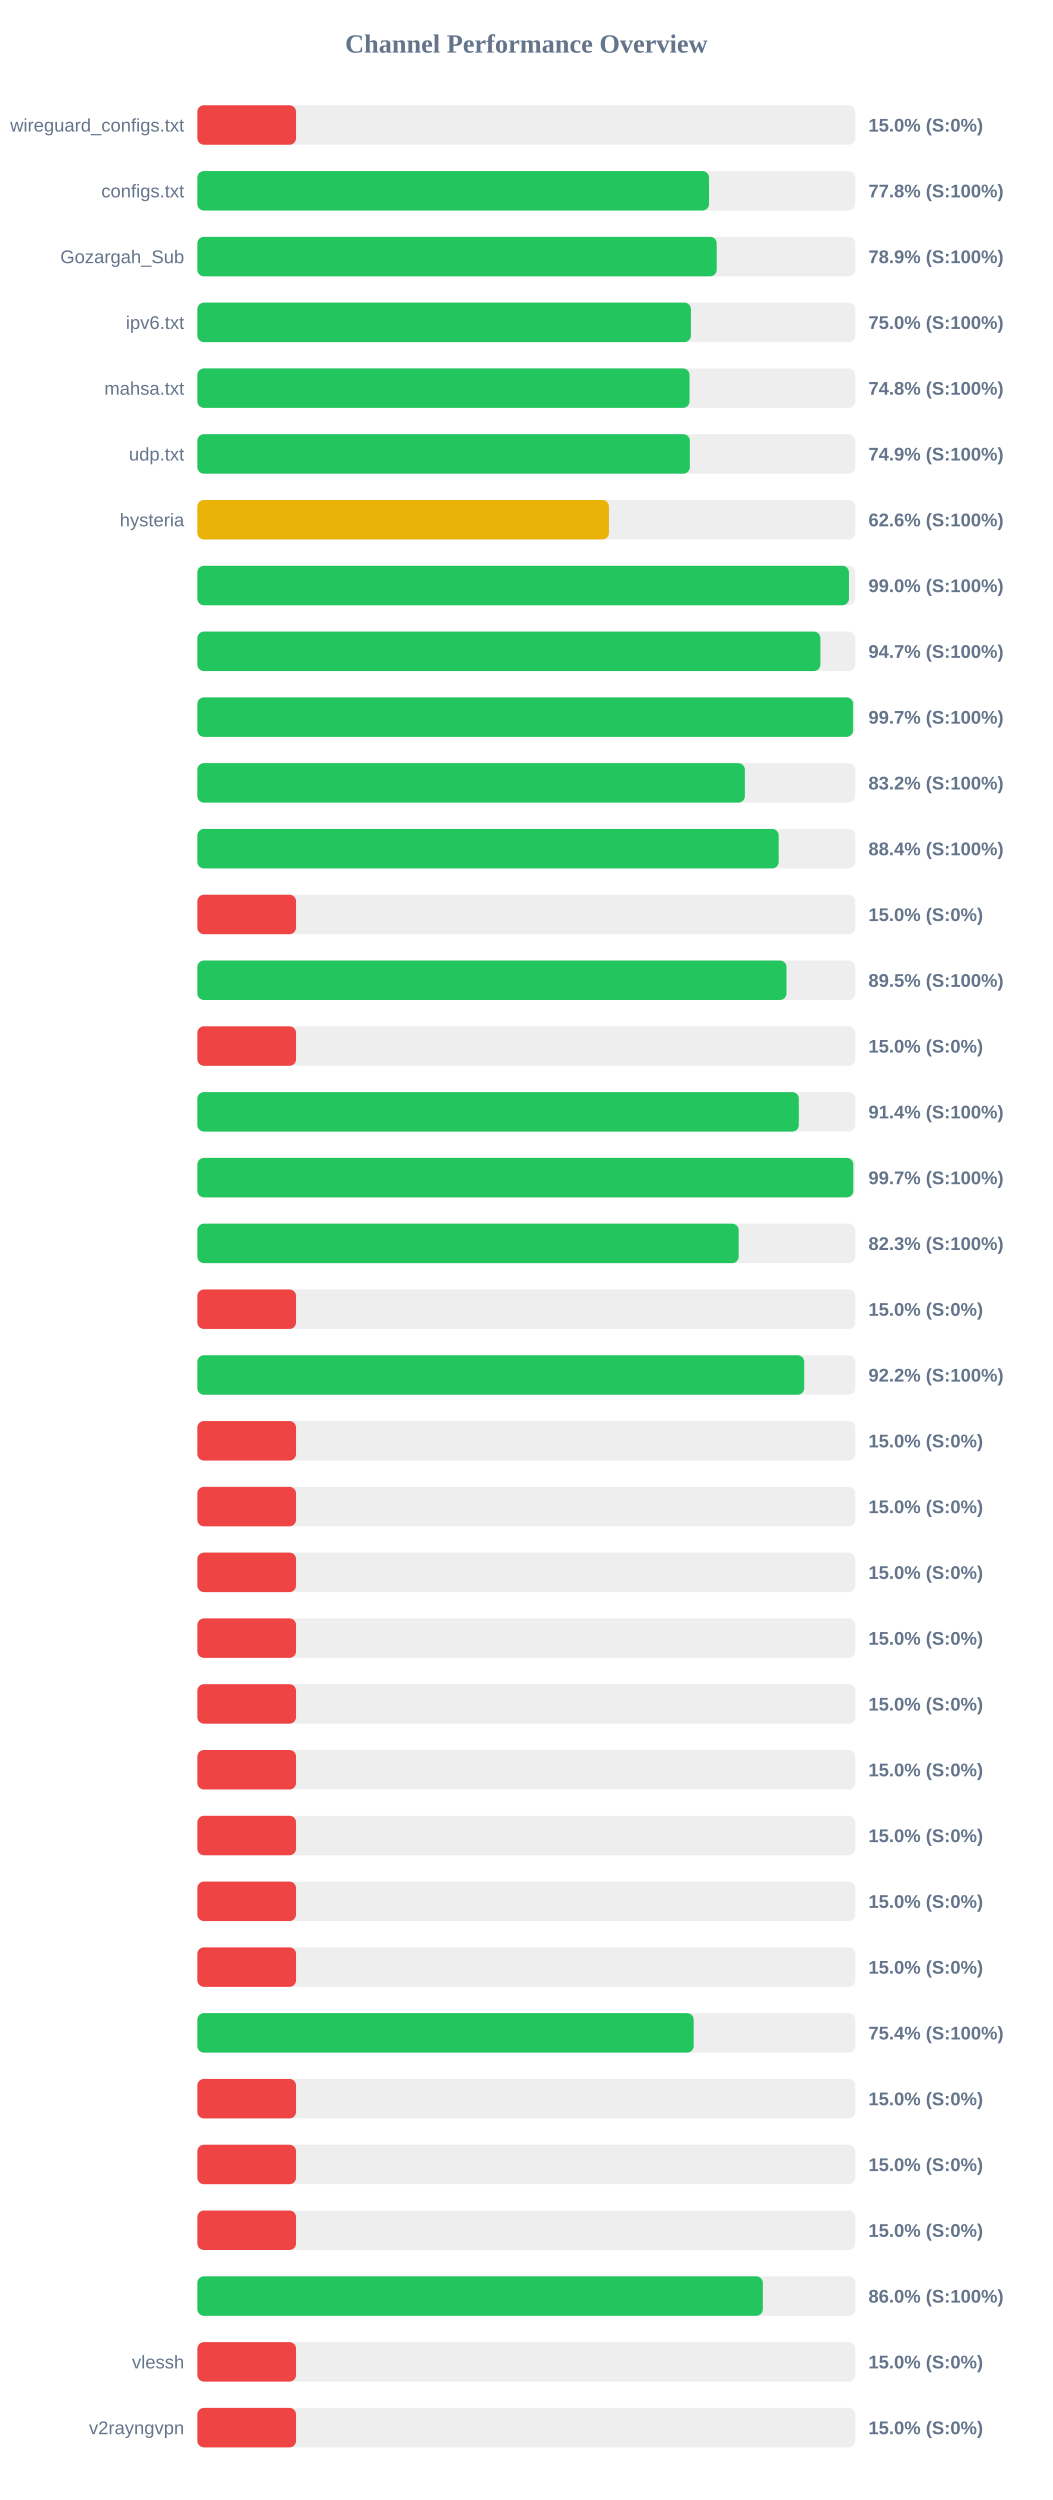
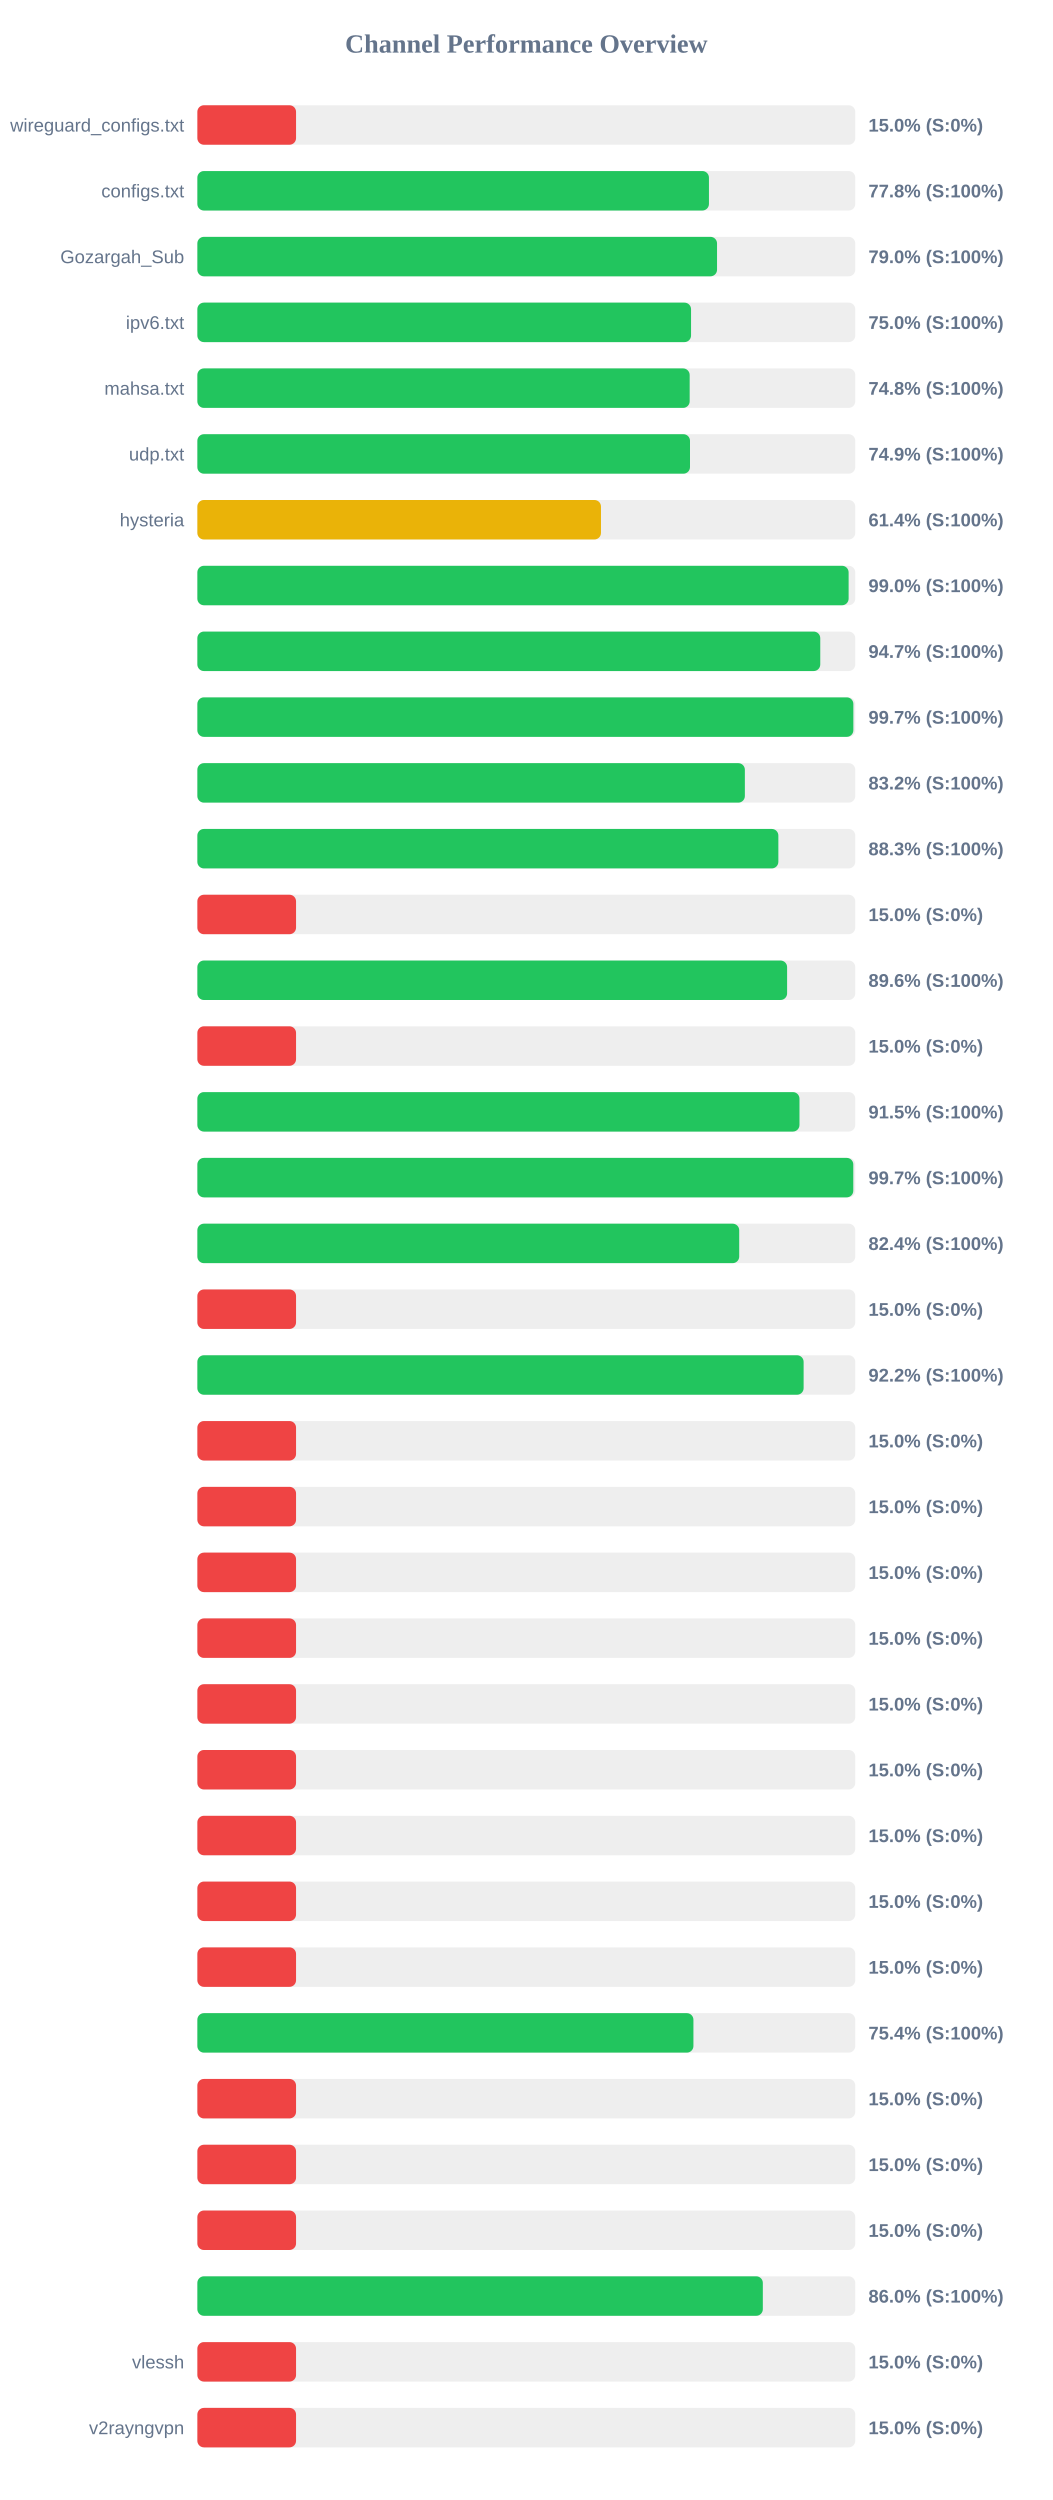
<svg xmlns="http://www.w3.org/2000/svg" width="800" height="1900" version="1.1">
  <style>
        .row { font: 14px Arial; fill: #64748b; }
        .score { font: bold 14px Arial; fill: #64748b; }
    </style>
  <text x="400" y="40" text-anchor="middle" font-size="20px" font-weight="bold" fill="#64748b">Channel Performance Overview</text>
  <rect x="150" y="80" width="500" height="30" fill="#eee" rx="5" />
  <rect x="150" y="80" width="75.0" height="30" fill="#ef4444" rx="5" />
  <text x="140" y="100" text-anchor="end" class="row">wireguard_configs.txt</text>
  <text x="660" y="100" text-anchor="start" class="score">15.0% (S:0%)</text>
  <rect x="150" y="130" width="500" height="30" fill="#eee" rx="5" />
-   <rect x="150" y="130" width="388.85" height="30" fill="#22c55e" rx="5" />
+   <rect x="150" y="130" width="388.8" height="30" fill="#22c55e" rx="5" />
  <text x="140" y="150" text-anchor="end" class="row">configs.txt</text>
  <text x="660" y="150" text-anchor="start" class="score">77.8% (S:100%)</text>
  <rect x="150" y="180" width="500" height="30" fill="#eee" rx="5" />
-   <rect x="150" y="180" width="394.7" height="30" fill="#22c55e" rx="5" />
+   <rect x="150" y="180" width="394.95" height="30" fill="#22c55e" rx="5" />
  <text x="140" y="200" text-anchor="end" class="row">Gozargah_Sub</text>
-   <text x="660" y="200" text-anchor="start" class="score">78.9% (S:100%)</text>
+   <text x="660" y="200" text-anchor="start" class="score">79.0% (S:100%)</text>
  <rect x="150" y="230" width="500" height="30" fill="#eee" rx="5" />
-   <rect x="150" y="230" width="375.1" height="30" fill="#22c55e" rx="5" />
+   <rect x="150" y="230" width="375.2" height="30" fill="#22c55e" rx="5" />
  <text x="140" y="250" text-anchor="end" class="row">ipv6.txt</text>
  <text x="660" y="250" text-anchor="start" class="score">75.0% (S:100%)</text>
  <rect x="150" y="280" width="500" height="30" fill="#eee" rx="5" />
-   <rect x="150" y="280" width="374.05" height="30" fill="#22c55e" rx="5" />
+   <rect x="150" y="280" width="374.15" height="30" fill="#22c55e" rx="5" />
  <text x="140" y="300" text-anchor="end" class="row">mahsa.txt</text>
  <text x="660" y="300" text-anchor="start" class="score">74.8% (S:100%)</text>
  <rect x="150" y="330" width="500" height="30" fill="#eee" rx="5" />
-   <rect x="150" y="330" width="374.3" height="30" fill="#22c55e" rx="5" />
+   <rect x="150" y="330" width="374.4" height="30" fill="#22c55e" rx="5" />
  <text x="140" y="350" text-anchor="end" class="row">udp.txt</text>
  <text x="660" y="350" text-anchor="start" class="score">74.9% (S:100%)</text>
  <rect x="150" y="380" width="500" height="30" fill="#eee" rx="5" />
-   <rect x="150" y="380" width="312.8" height="30" fill="#eab308" rx="5" />
+   <rect x="150" y="380" width="306.75" height="30" fill="#eab308" rx="5" />
  <text x="140" y="400" text-anchor="end" class="row">hysteria</text>
-   <text x="660" y="400" text-anchor="start" class="score">62.6% (S:100%)</text>
+   <text x="660" y="400" text-anchor="start" class="score">61.4% (S:100%)</text>
  <rect x="150" y="430" width="500" height="30" fill="#eee" rx="5" />
-   <rect x="150" y="430" width="495.2" height="30" fill="#22c55e" rx="5" />
+   <rect x="150" y="430" width="494.95" height="30" fill="#22c55e" rx="5" />
  <text x="140" y="450" text-anchor="end" class="row" />
  <text x="660" y="450" text-anchor="start" class="score">99.0% (S:100%)</text>
  <rect x="150" y="480" width="500" height="30" fill="#eee" rx="5" />
-   <rect x="150" y="480" width="473.5" height="30" fill="#22c55e" rx="5" />
+   <rect x="150" y="480" width="473.4" height="30" fill="#22c55e" rx="5" />
  <text x="140" y="500" text-anchor="end" class="row" />
  <text x="660" y="500" text-anchor="start" class="score">94.7% (S:100%)</text>
  <rect x="150" y="530" width="500" height="30" fill="#eee" rx="5" />
-   <rect x="150" y="530" width="498.35" height="30" fill="#22c55e" rx="5" />
+   <rect x="150" y="530" width="498.55" height="30" fill="#22c55e" rx="5" />
  <text x="140" y="550" text-anchor="end" class="row" />
  <text x="660" y="550" text-anchor="start" class="score">99.7% (S:100%)</text>
  <rect x="150" y="580" width="500" height="30" fill="#eee" rx="5" />
  <rect x="150" y="580" width="416.1" height="30" fill="#22c55e" rx="5" />
  <text x="140" y="600" text-anchor="end" class="row" />
  <text x="660" y="600" text-anchor="start" class="score">83.2% (S:100%)</text>
  <rect x="150" y="630" width="500" height="30" fill="#eee" rx="5" />
-   <rect x="150" y="630" width="441.8" height="30" fill="#22c55e" rx="5" />
+   <rect x="150" y="630" width="441.55" height="30" fill="#22c55e" rx="5" />
  <text x="140" y="650" text-anchor="end" class="row" />
-   <text x="660" y="650" text-anchor="start" class="score">88.4% (S:100%)</text>
+   <text x="660" y="650" text-anchor="start" class="score">88.3% (S:100%)</text>
  <rect x="150" y="680" width="500" height="30" fill="#eee" rx="5" />
  <rect x="150" y="680" width="75.0" height="30" fill="#ef4444" rx="5" />
  <text x="140" y="700" text-anchor="end" class="row" />
  <text x="660" y="700" text-anchor="start" class="score">15.0% (S:0%)</text>
  <rect x="150" y="730" width="500" height="30" fill="#eee" rx="5" />
-   <rect x="150" y="730" width="447.75" height="30" fill="#22c55e" rx="5" />
+   <rect x="150" y="730" width="448.2" height="30" fill="#22c55e" rx="5" />
  <text x="140" y="750" text-anchor="end" class="row" />
-   <text x="660" y="750" text-anchor="start" class="score">89.5% (S:100%)</text>
+   <text x="660" y="750" text-anchor="start" class="score">89.6% (S:100%)</text>
  <rect x="150" y="780" width="500" height="30" fill="#eee" rx="5" />
  <rect x="150" y="780" width="75.0" height="30" fill="#ef4444" rx="5" />
  <text x="140" y="800" text-anchor="end" class="row" />
  <text x="660" y="800" text-anchor="start" class="score">15.0% (S:0%)</text>
  <rect x="150" y="830" width="500" height="30" fill="#eee" rx="5" />
-   <rect x="150" y="830" width="457.1" height="30" fill="#22c55e" rx="5" />
+   <rect x="150" y="830" width="457.6" height="30" fill="#22c55e" rx="5" />
  <text x="140" y="850" text-anchor="end" class="row" />
-   <text x="660" y="850" text-anchor="start" class="score">91.4% (S:100%)</text>
+   <text x="660" y="850" text-anchor="start" class="score">91.5% (S:100%)</text>
  <rect x="150" y="880" width="500" height="30" fill="#eee" rx="5" />
  <rect x="150" y="880" width="498.5" height="30" fill="#22c55e" rx="5" />
  <text x="140" y="900" text-anchor="end" class="row" />
  <text x="660" y="900" text-anchor="start" class="score">99.7% (S:100%)</text>
  <rect x="150" y="930" width="500" height="30" fill="#eee" rx="5" />
-   <rect x="150" y="930" width="411.4" height="30" fill="#22c55e" rx="5" />
+   <rect x="150" y="930" width="411.8" height="30" fill="#22c55e" rx="5" />
  <text x="140" y="950" text-anchor="end" class="row" />
-   <text x="660" y="950" text-anchor="start" class="score">82.3% (S:100%)</text>
+   <text x="660" y="950" text-anchor="start" class="score">82.4% (S:100%)</text>
  <rect x="150" y="980" width="500" height="30" fill="#eee" rx="5" />
  <rect x="150" y="980" width="75.0" height="30" fill="#ef4444" rx="5" />
  <text x="140" y="1000" text-anchor="end" class="row" />
  <text x="660" y="1000" text-anchor="start" class="score">15.0% (S:0%)</text>
  <rect x="150" y="1030" width="500" height="30" fill="#eee" rx="5" />
-   <rect x="150" y="1030" width="461.2" height="30" fill="#22c55e" rx="5" />
+   <rect x="150" y="1030" width="460.75" height="30" fill="#22c55e" rx="5" />
  <text x="140" y="1050" text-anchor="end" class="row" />
  <text x="660" y="1050" text-anchor="start" class="score">92.2% (S:100%)</text>
  <rect x="150" y="1080" width="500" height="30" fill="#eee" rx="5" />
  <rect x="150" y="1080" width="75.0" height="30" fill="#ef4444" rx="5" />
  <text x="140" y="1100" text-anchor="end" class="row" />
  <text x="660" y="1100" text-anchor="start" class="score">15.0% (S:0%)</text>
  <rect x="150" y="1130" width="500" height="30" fill="#eee" rx="5" />
  <rect x="150" y="1130" width="75.0" height="30" fill="#ef4444" rx="5" />
  <text x="140" y="1150" text-anchor="end" class="row" />
  <text x="660" y="1150" text-anchor="start" class="score">15.0% (S:0%)</text>
  <rect x="150" y="1180" width="500" height="30" fill="#eee" rx="5" />
  <rect x="150" y="1180" width="75.0" height="30" fill="#ef4444" rx="5" />
  <text x="140" y="1200" text-anchor="end" class="row" />
  <text x="660" y="1200" text-anchor="start" class="score">15.0% (S:0%)</text>
  <rect x="150" y="1230" width="500" height="30" fill="#eee" rx="5" />
  <rect x="150" y="1230" width="75.0" height="30" fill="#ef4444" rx="5" />
  <text x="140" y="1250" text-anchor="end" class="row" />
  <text x="660" y="1250" text-anchor="start" class="score">15.0% (S:0%)</text>
  <rect x="150" y="1280" width="500" height="30" fill="#eee" rx="5" />
  <rect x="150" y="1280" width="75.0" height="30" fill="#ef4444" rx="5" />
  <text x="140" y="1300" text-anchor="end" class="row" />
  <text x="660" y="1300" text-anchor="start" class="score">15.0% (S:0%)</text>
  <rect x="150" y="1330" width="500" height="30" fill="#eee" rx="5" />
  <rect x="150" y="1330" width="75.0" height="30" fill="#ef4444" rx="5" />
  <text x="140" y="1350" text-anchor="end" class="row" />
  <text x="660" y="1350" text-anchor="start" class="score">15.0% (S:0%)</text>
  <rect x="150" y="1380" width="500" height="30" fill="#eee" rx="5" />
  <rect x="150" y="1380" width="75.0" height="30" fill="#ef4444" rx="5" />
  <text x="140" y="1400" text-anchor="end" class="row" />
  <text x="660" y="1400" text-anchor="start" class="score">15.0% (S:0%)</text>
  <rect x="150" y="1430" width="500" height="30" fill="#eee" rx="5" />
  <rect x="150" y="1430" width="75.0" height="30" fill="#ef4444" rx="5" />
  <text x="140" y="1450" text-anchor="end" class="row" />
  <text x="660" y="1450" text-anchor="start" class="score">15.0% (S:0%)</text>
  <rect x="150" y="1480" width="500" height="30" fill="#eee" rx="5" />
  <rect x="150" y="1480" width="75.0" height="30" fill="#ef4444" rx="5" />
  <text x="140" y="1500" text-anchor="end" class="row" />
  <text x="660" y="1500" text-anchor="start" class="score">15.0% (S:0%)</text>
  <rect x="150" y="1530" width="500" height="30" fill="#eee" rx="5" />
-   <rect x="150" y="1530" width="377.2" height="30" fill="#22c55e" rx="5" />
+   <rect x="150" y="1530" width="377.0" height="30" fill="#22c55e" rx="5" />
  <text x="140" y="1550" text-anchor="end" class="row" />
  <text x="660" y="1550" text-anchor="start" class="score">75.4% (S:100%)</text>
  <rect x="150" y="1580" width="500" height="30" fill="#eee" rx="5" />
  <rect x="150" y="1580" width="75.0" height="30" fill="#ef4444" rx="5" />
  <text x="140" y="1600" text-anchor="end" class="row" />
  <text x="660" y="1600" text-anchor="start" class="score">15.0% (S:0%)</text>
  <rect x="150" y="1630" width="500" height="30" fill="#eee" rx="5" />
  <rect x="150" y="1630" width="75.0" height="30" fill="#ef4444" rx="5" />
  <text x="140" y="1650" text-anchor="end" class="row" />
  <text x="660" y="1650" text-anchor="start" class="score">15.0% (S:0%)</text>
  <rect x="150" y="1680" width="500" height="30" fill="#eee" rx="5" />
  <rect x="150" y="1680" width="75.0" height="30" fill="#ef4444" rx="5" />
  <text x="140" y="1700" text-anchor="end" class="row" />
  <text x="660" y="1700" text-anchor="start" class="score">15.0% (S:0%)</text>
  <rect x="150" y="1730" width="500" height="30" fill="#eee" rx="5" />
  <rect x="150" y="1730" width="429.75" height="30" fill="#22c55e" rx="5" />
  <text x="140" y="1750" text-anchor="end" class="row" />
  <text x="660" y="1750" text-anchor="start" class="score">86.0% (S:100%)</text>
  <rect x="150" y="1780" width="500" height="30" fill="#eee" rx="5" />
  <rect x="150" y="1780" width="75.0" height="30" fill="#ef4444" rx="5" />
  <text x="140" y="1800" text-anchor="end" class="row">vlessh</text>
  <text x="660" y="1800" text-anchor="start" class="score">15.0% (S:0%)</text>
  <rect x="150" y="1830" width="500" height="30" fill="#eee" rx="5" />
  <rect x="150" y="1830" width="75.0" height="30" fill="#ef4444" rx="5" />
  <text x="140" y="1850" text-anchor="end" class="row">v2rayngvpn</text>
  <text x="660" y="1850" text-anchor="start" class="score">15.0% (S:0%)</text>
</svg>
